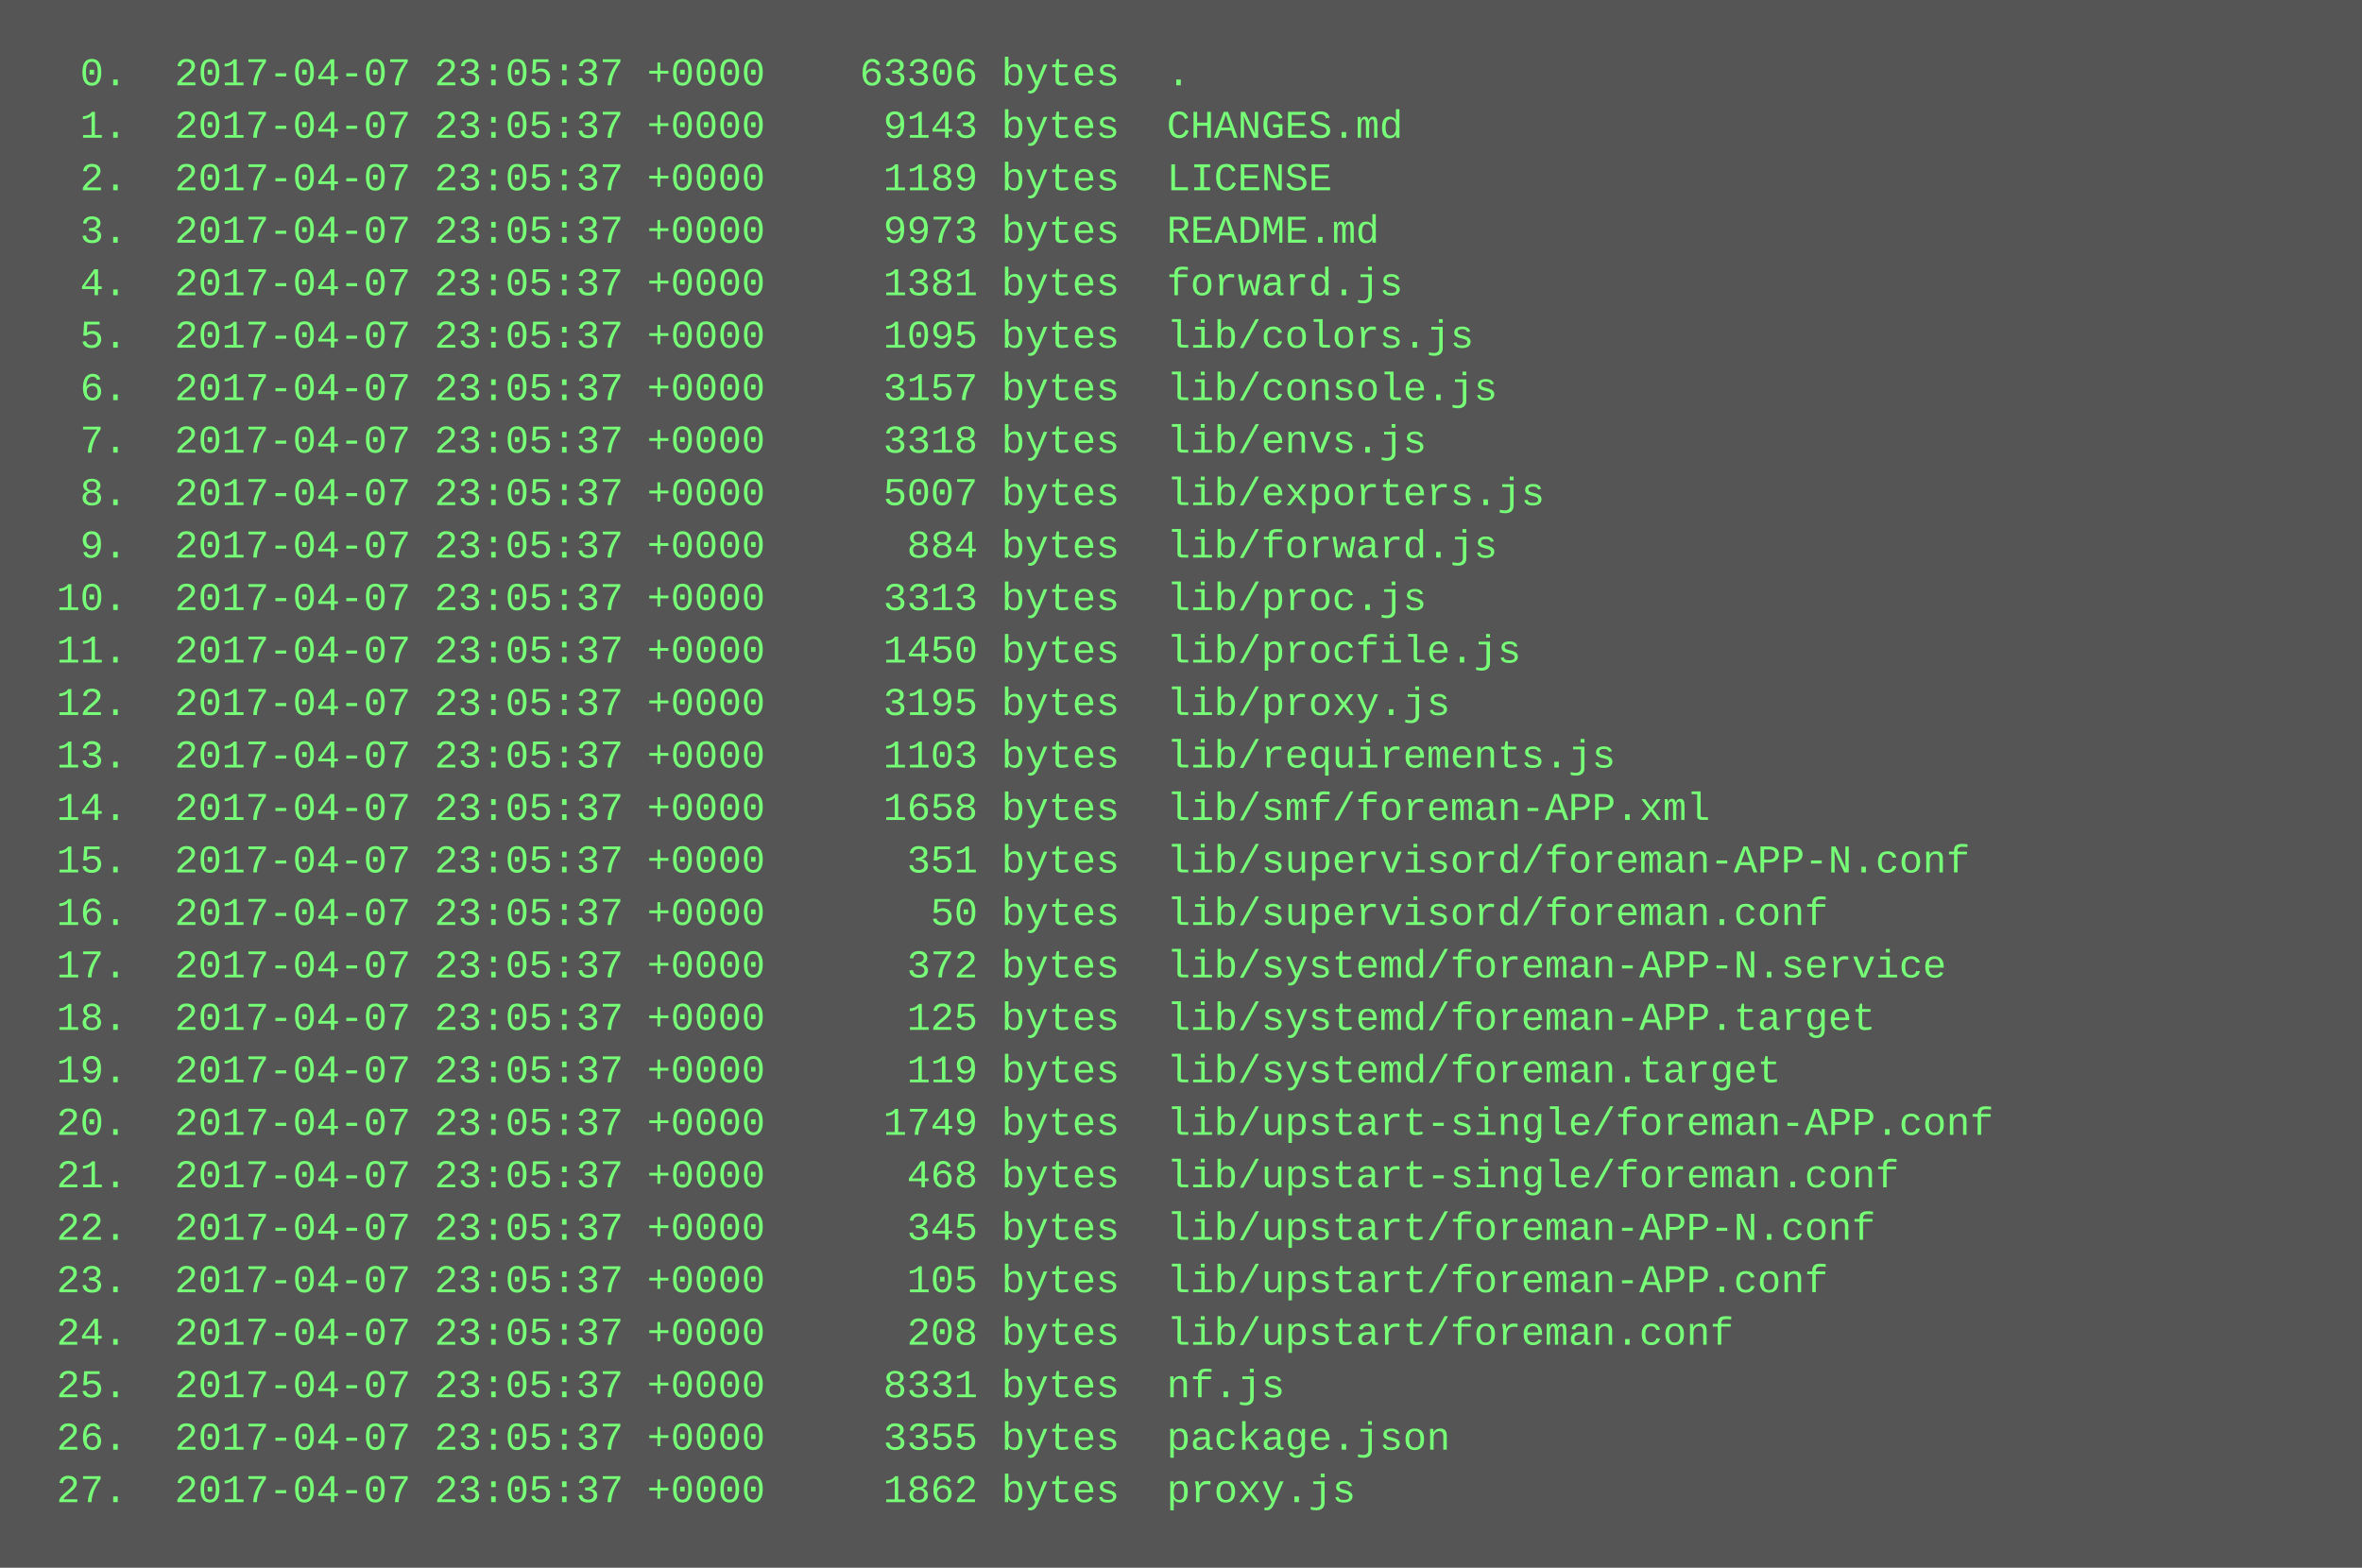
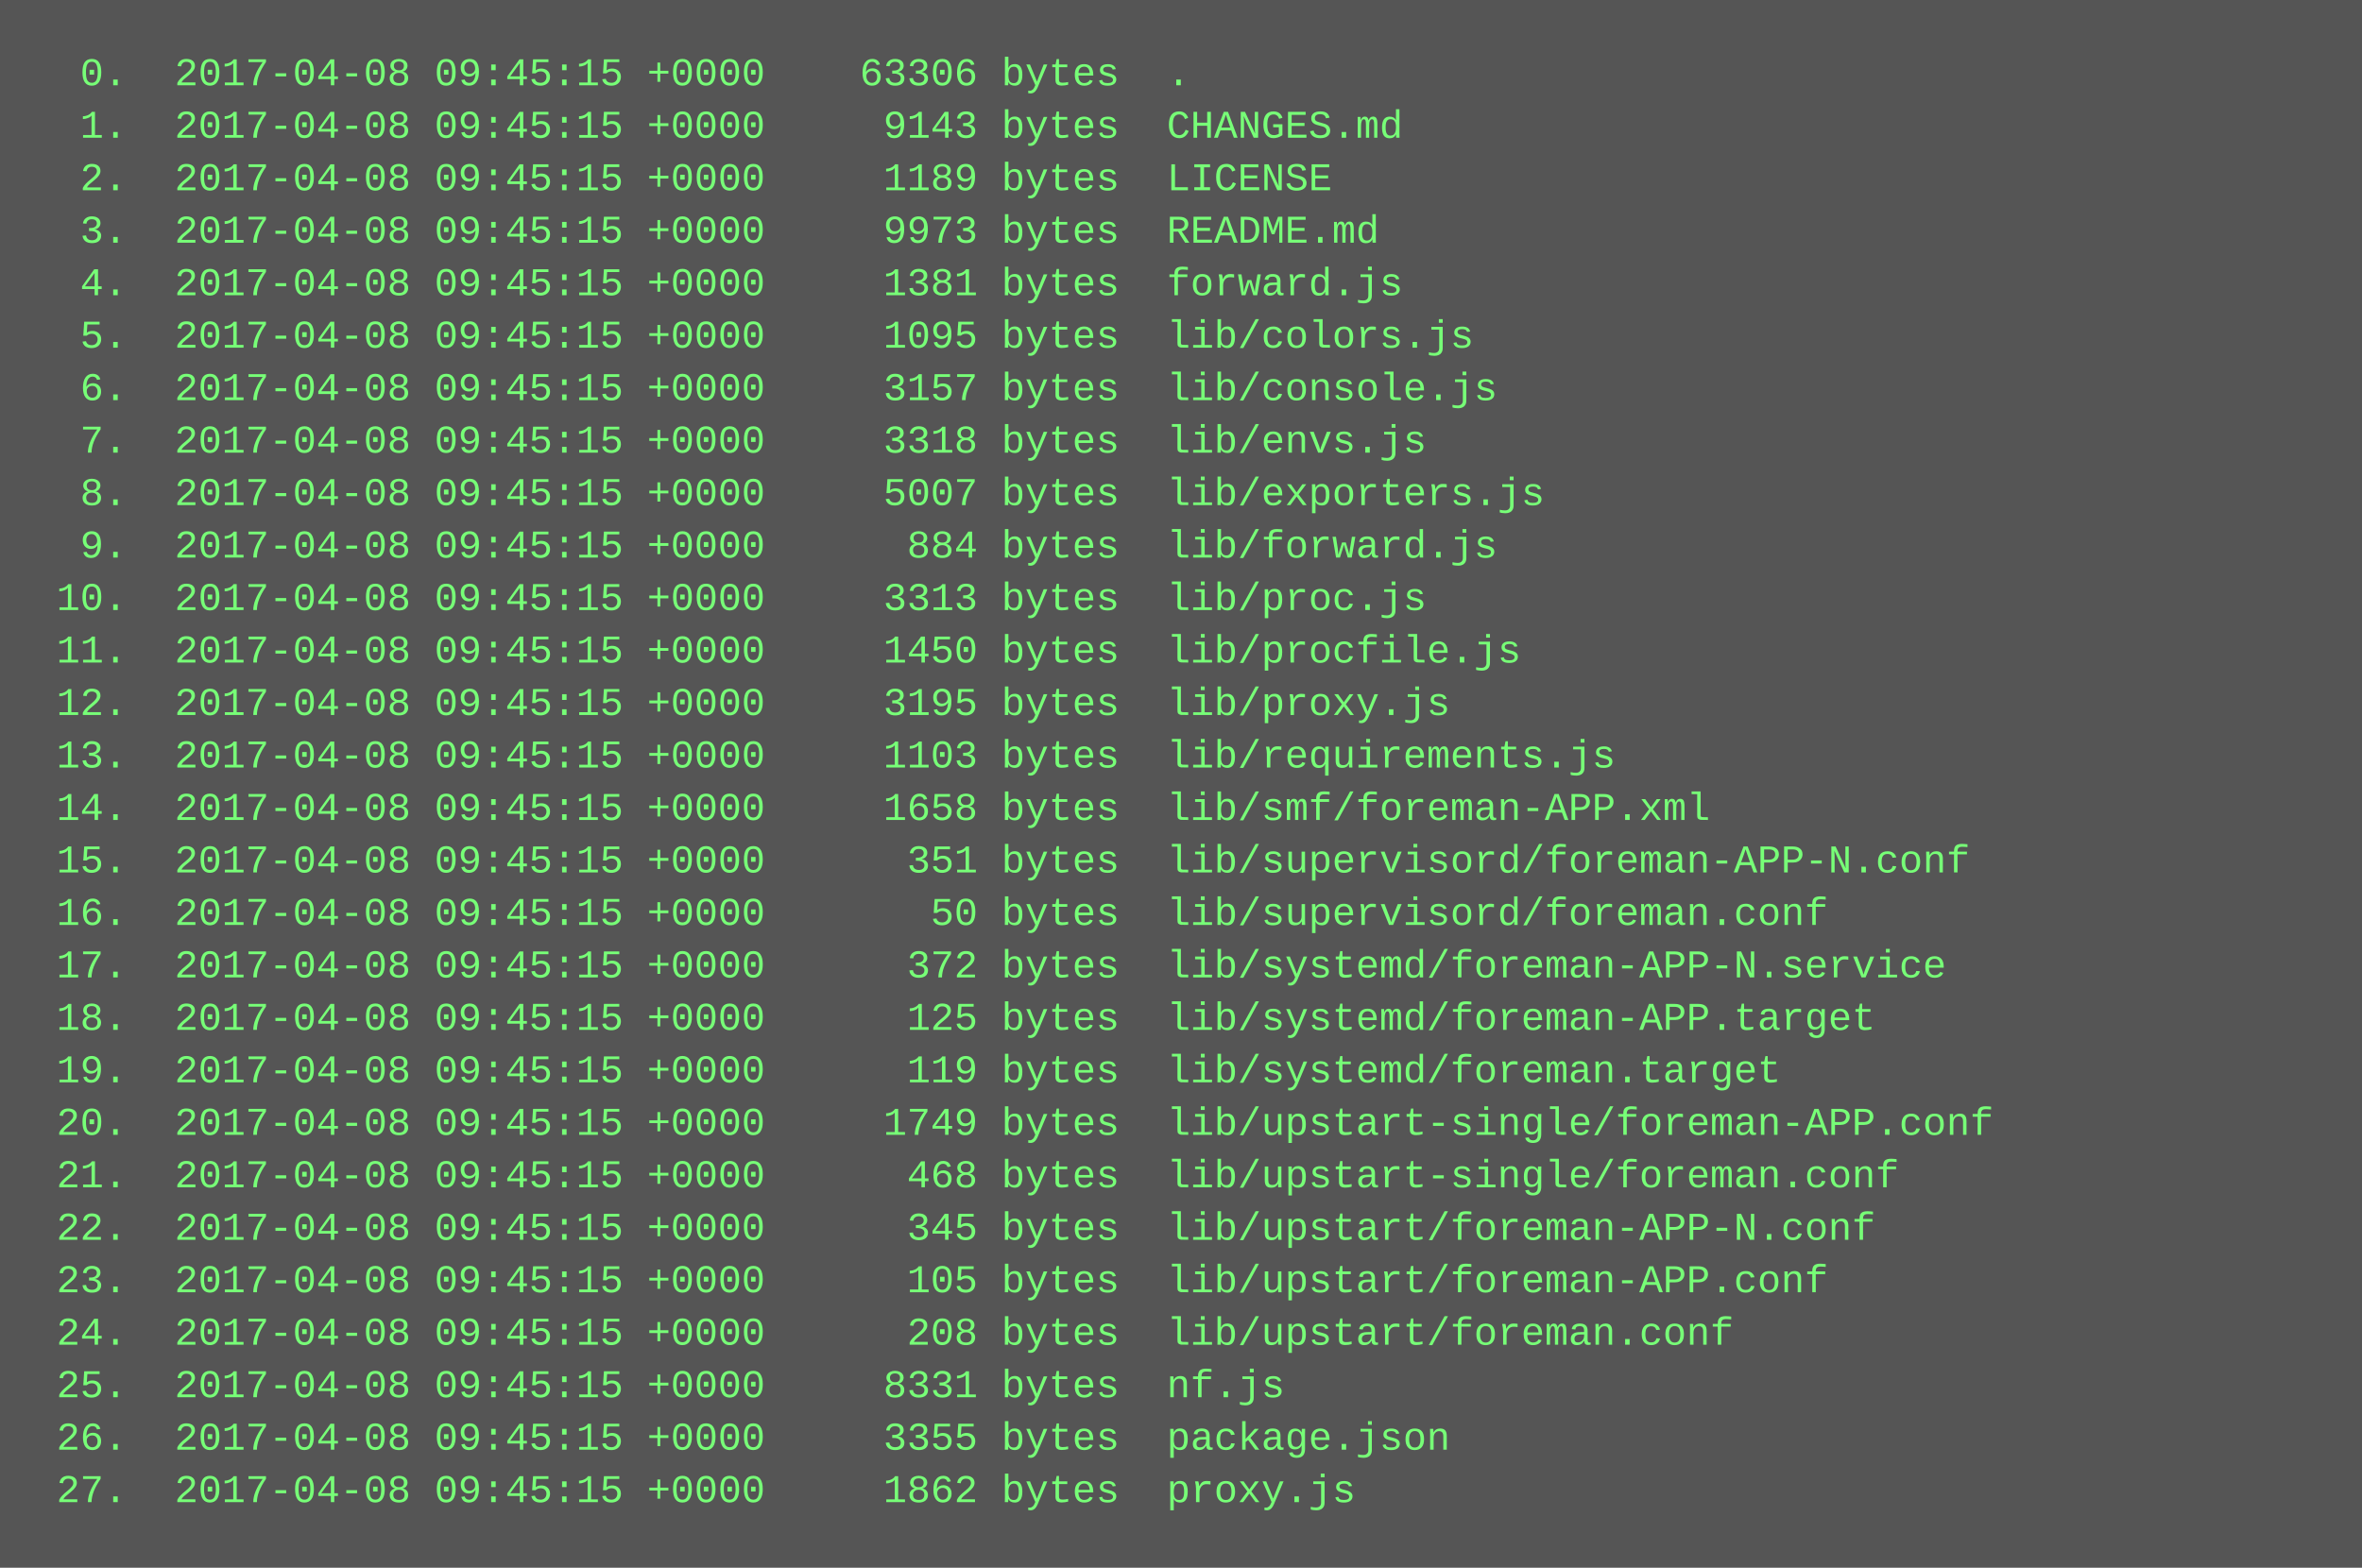
<svg xmlns="http://www.w3.org/2000/svg" height="478" width="720">
  <rect height="478" fill="#555" width="720" />
  <text fill="#7f7" font-family="Courier New" font-size="12" xml:space="preserve">
-     <tspan x="10" y="26">  0.  2017-04-07 23:05:37 +0000    63306 bytes  .</tspan>
-     <tspan x="10" y="42">  1.  2017-04-07 23:05:37 +0000     9143 bytes  CHANGES.md</tspan>
-     <tspan x="10" y="58">  2.  2017-04-07 23:05:37 +0000     1189 bytes  LICENSE</tspan>
-     <tspan x="10" y="74">  3.  2017-04-07 23:05:37 +0000     9973 bytes  README.md</tspan>
-     <tspan x="10" y="90">  4.  2017-04-07 23:05:37 +0000     1381 bytes  forward.js</tspan>
-     <tspan x="10" y="106">  5.  2017-04-07 23:05:37 +0000     1095 bytes  lib/colors.js</tspan>
-     <tspan x="10" y="122">  6.  2017-04-07 23:05:37 +0000     3157 bytes  lib/console.js</tspan>
-     <tspan x="10" y="138">  7.  2017-04-07 23:05:37 +0000     3318 bytes  lib/envs.js</tspan>
-     <tspan x="10" y="154">  8.  2017-04-07 23:05:37 +0000     5007 bytes  lib/exporters.js</tspan>
-     <tspan x="10" y="170">  9.  2017-04-07 23:05:37 +0000      884 bytes  lib/forward.js</tspan>
-     <tspan x="10" y="186"> 10.  2017-04-07 23:05:37 +0000     3313 bytes  lib/proc.js</tspan>
-     <tspan x="10" y="202"> 11.  2017-04-07 23:05:37 +0000     1450 bytes  lib/procfile.js</tspan>
-     <tspan x="10" y="218"> 12.  2017-04-07 23:05:37 +0000     3195 bytes  lib/proxy.js</tspan>
-     <tspan x="10" y="234"> 13.  2017-04-07 23:05:37 +0000     1103 bytes  lib/requirements.js</tspan>
-     <tspan x="10" y="250"> 14.  2017-04-07 23:05:37 +0000     1658 bytes  lib/smf/foreman-APP.xml</tspan>
-     <tspan x="10" y="266"> 15.  2017-04-07 23:05:37 +0000      351 bytes  lib/supervisord/foreman-APP-N.conf</tspan>
-     <tspan x="10" y="282"> 16.  2017-04-07 23:05:37 +0000       50 bytes  lib/supervisord/foreman.conf</tspan>
-     <tspan x="10" y="298"> 17.  2017-04-07 23:05:37 +0000      372 bytes  lib/systemd/foreman-APP-N.service</tspan>
-     <tspan x="10" y="314"> 18.  2017-04-07 23:05:37 +0000      125 bytes  lib/systemd/foreman-APP.target</tspan>
-     <tspan x="10" y="330"> 19.  2017-04-07 23:05:37 +0000      119 bytes  lib/systemd/foreman.target</tspan>
-     <tspan x="10" y="346"> 20.  2017-04-07 23:05:37 +0000     1749 bytes  lib/upstart-single/foreman-APP.conf</tspan>
-     <tspan x="10" y="362"> 21.  2017-04-07 23:05:37 +0000      468 bytes  lib/upstart-single/foreman.conf</tspan>
-     <tspan x="10" y="378"> 22.  2017-04-07 23:05:37 +0000      345 bytes  lib/upstart/foreman-APP-N.conf</tspan>
-     <tspan x="10" y="394"> 23.  2017-04-07 23:05:37 +0000      105 bytes  lib/upstart/foreman-APP.conf</tspan>
-     <tspan x="10" y="410"> 24.  2017-04-07 23:05:37 +0000      208 bytes  lib/upstart/foreman.conf</tspan>
-     <tspan x="10" y="426"> 25.  2017-04-07 23:05:37 +0000     8331 bytes  nf.js</tspan>
-     <tspan x="10" y="442"> 26.  2017-04-07 23:05:37 +0000     3355 bytes  package.json</tspan>
-     <tspan x="10" y="458"> 27.  2017-04-07 23:05:37 +0000     1862 bytes  proxy.js</tspan>
+     <tspan x="10" y="26">  0.  2017-04-08 09:45:15 +0000    63306 bytes  .</tspan>
+     <tspan x="10" y="42">  1.  2017-04-08 09:45:15 +0000     9143 bytes  CHANGES.md</tspan>
+     <tspan x="10" y="58">  2.  2017-04-08 09:45:15 +0000     1189 bytes  LICENSE</tspan>
+     <tspan x="10" y="74">  3.  2017-04-08 09:45:15 +0000     9973 bytes  README.md</tspan>
+     <tspan x="10" y="90">  4.  2017-04-08 09:45:15 +0000     1381 bytes  forward.js</tspan>
+     <tspan x="10" y="106">  5.  2017-04-08 09:45:15 +0000     1095 bytes  lib/colors.js</tspan>
+     <tspan x="10" y="122">  6.  2017-04-08 09:45:15 +0000     3157 bytes  lib/console.js</tspan>
+     <tspan x="10" y="138">  7.  2017-04-08 09:45:15 +0000     3318 bytes  lib/envs.js</tspan>
+     <tspan x="10" y="154">  8.  2017-04-08 09:45:15 +0000     5007 bytes  lib/exporters.js</tspan>
+     <tspan x="10" y="170">  9.  2017-04-08 09:45:15 +0000      884 bytes  lib/forward.js</tspan>
+     <tspan x="10" y="186"> 10.  2017-04-08 09:45:15 +0000     3313 bytes  lib/proc.js</tspan>
+     <tspan x="10" y="202"> 11.  2017-04-08 09:45:15 +0000     1450 bytes  lib/procfile.js</tspan>
+     <tspan x="10" y="218"> 12.  2017-04-08 09:45:15 +0000     3195 bytes  lib/proxy.js</tspan>
+     <tspan x="10" y="234"> 13.  2017-04-08 09:45:15 +0000     1103 bytes  lib/requirements.js</tspan>
+     <tspan x="10" y="250"> 14.  2017-04-08 09:45:15 +0000     1658 bytes  lib/smf/foreman-APP.xml</tspan>
+     <tspan x="10" y="266"> 15.  2017-04-08 09:45:15 +0000      351 bytes  lib/supervisord/foreman-APP-N.conf</tspan>
+     <tspan x="10" y="282"> 16.  2017-04-08 09:45:15 +0000       50 bytes  lib/supervisord/foreman.conf</tspan>
+     <tspan x="10" y="298"> 17.  2017-04-08 09:45:15 +0000      372 bytes  lib/systemd/foreman-APP-N.service</tspan>
+     <tspan x="10" y="314"> 18.  2017-04-08 09:45:15 +0000      125 bytes  lib/systemd/foreman-APP.target</tspan>
+     <tspan x="10" y="330"> 19.  2017-04-08 09:45:15 +0000      119 bytes  lib/systemd/foreman.target</tspan>
+     <tspan x="10" y="346"> 20.  2017-04-08 09:45:15 +0000     1749 bytes  lib/upstart-single/foreman-APP.conf</tspan>
+     <tspan x="10" y="362"> 21.  2017-04-08 09:45:15 +0000      468 bytes  lib/upstart-single/foreman.conf</tspan>
+     <tspan x="10" y="378"> 22.  2017-04-08 09:45:15 +0000      345 bytes  lib/upstart/foreman-APP-N.conf</tspan>
+     <tspan x="10" y="394"> 23.  2017-04-08 09:45:15 +0000      105 bytes  lib/upstart/foreman-APP.conf</tspan>
+     <tspan x="10" y="410"> 24.  2017-04-08 09:45:15 +0000      208 bytes  lib/upstart/foreman.conf</tspan>
+     <tspan x="10" y="426"> 25.  2017-04-08 09:45:15 +0000     8331 bytes  nf.js</tspan>
+     <tspan x="10" y="442"> 26.  2017-04-08 09:45:15 +0000     3355 bytes  package.json</tspan>
+     <tspan x="10" y="458"> 27.  2017-04-08 09:45:15 +0000     1862 bytes  proxy.js</tspan>
  </text>
</svg>
